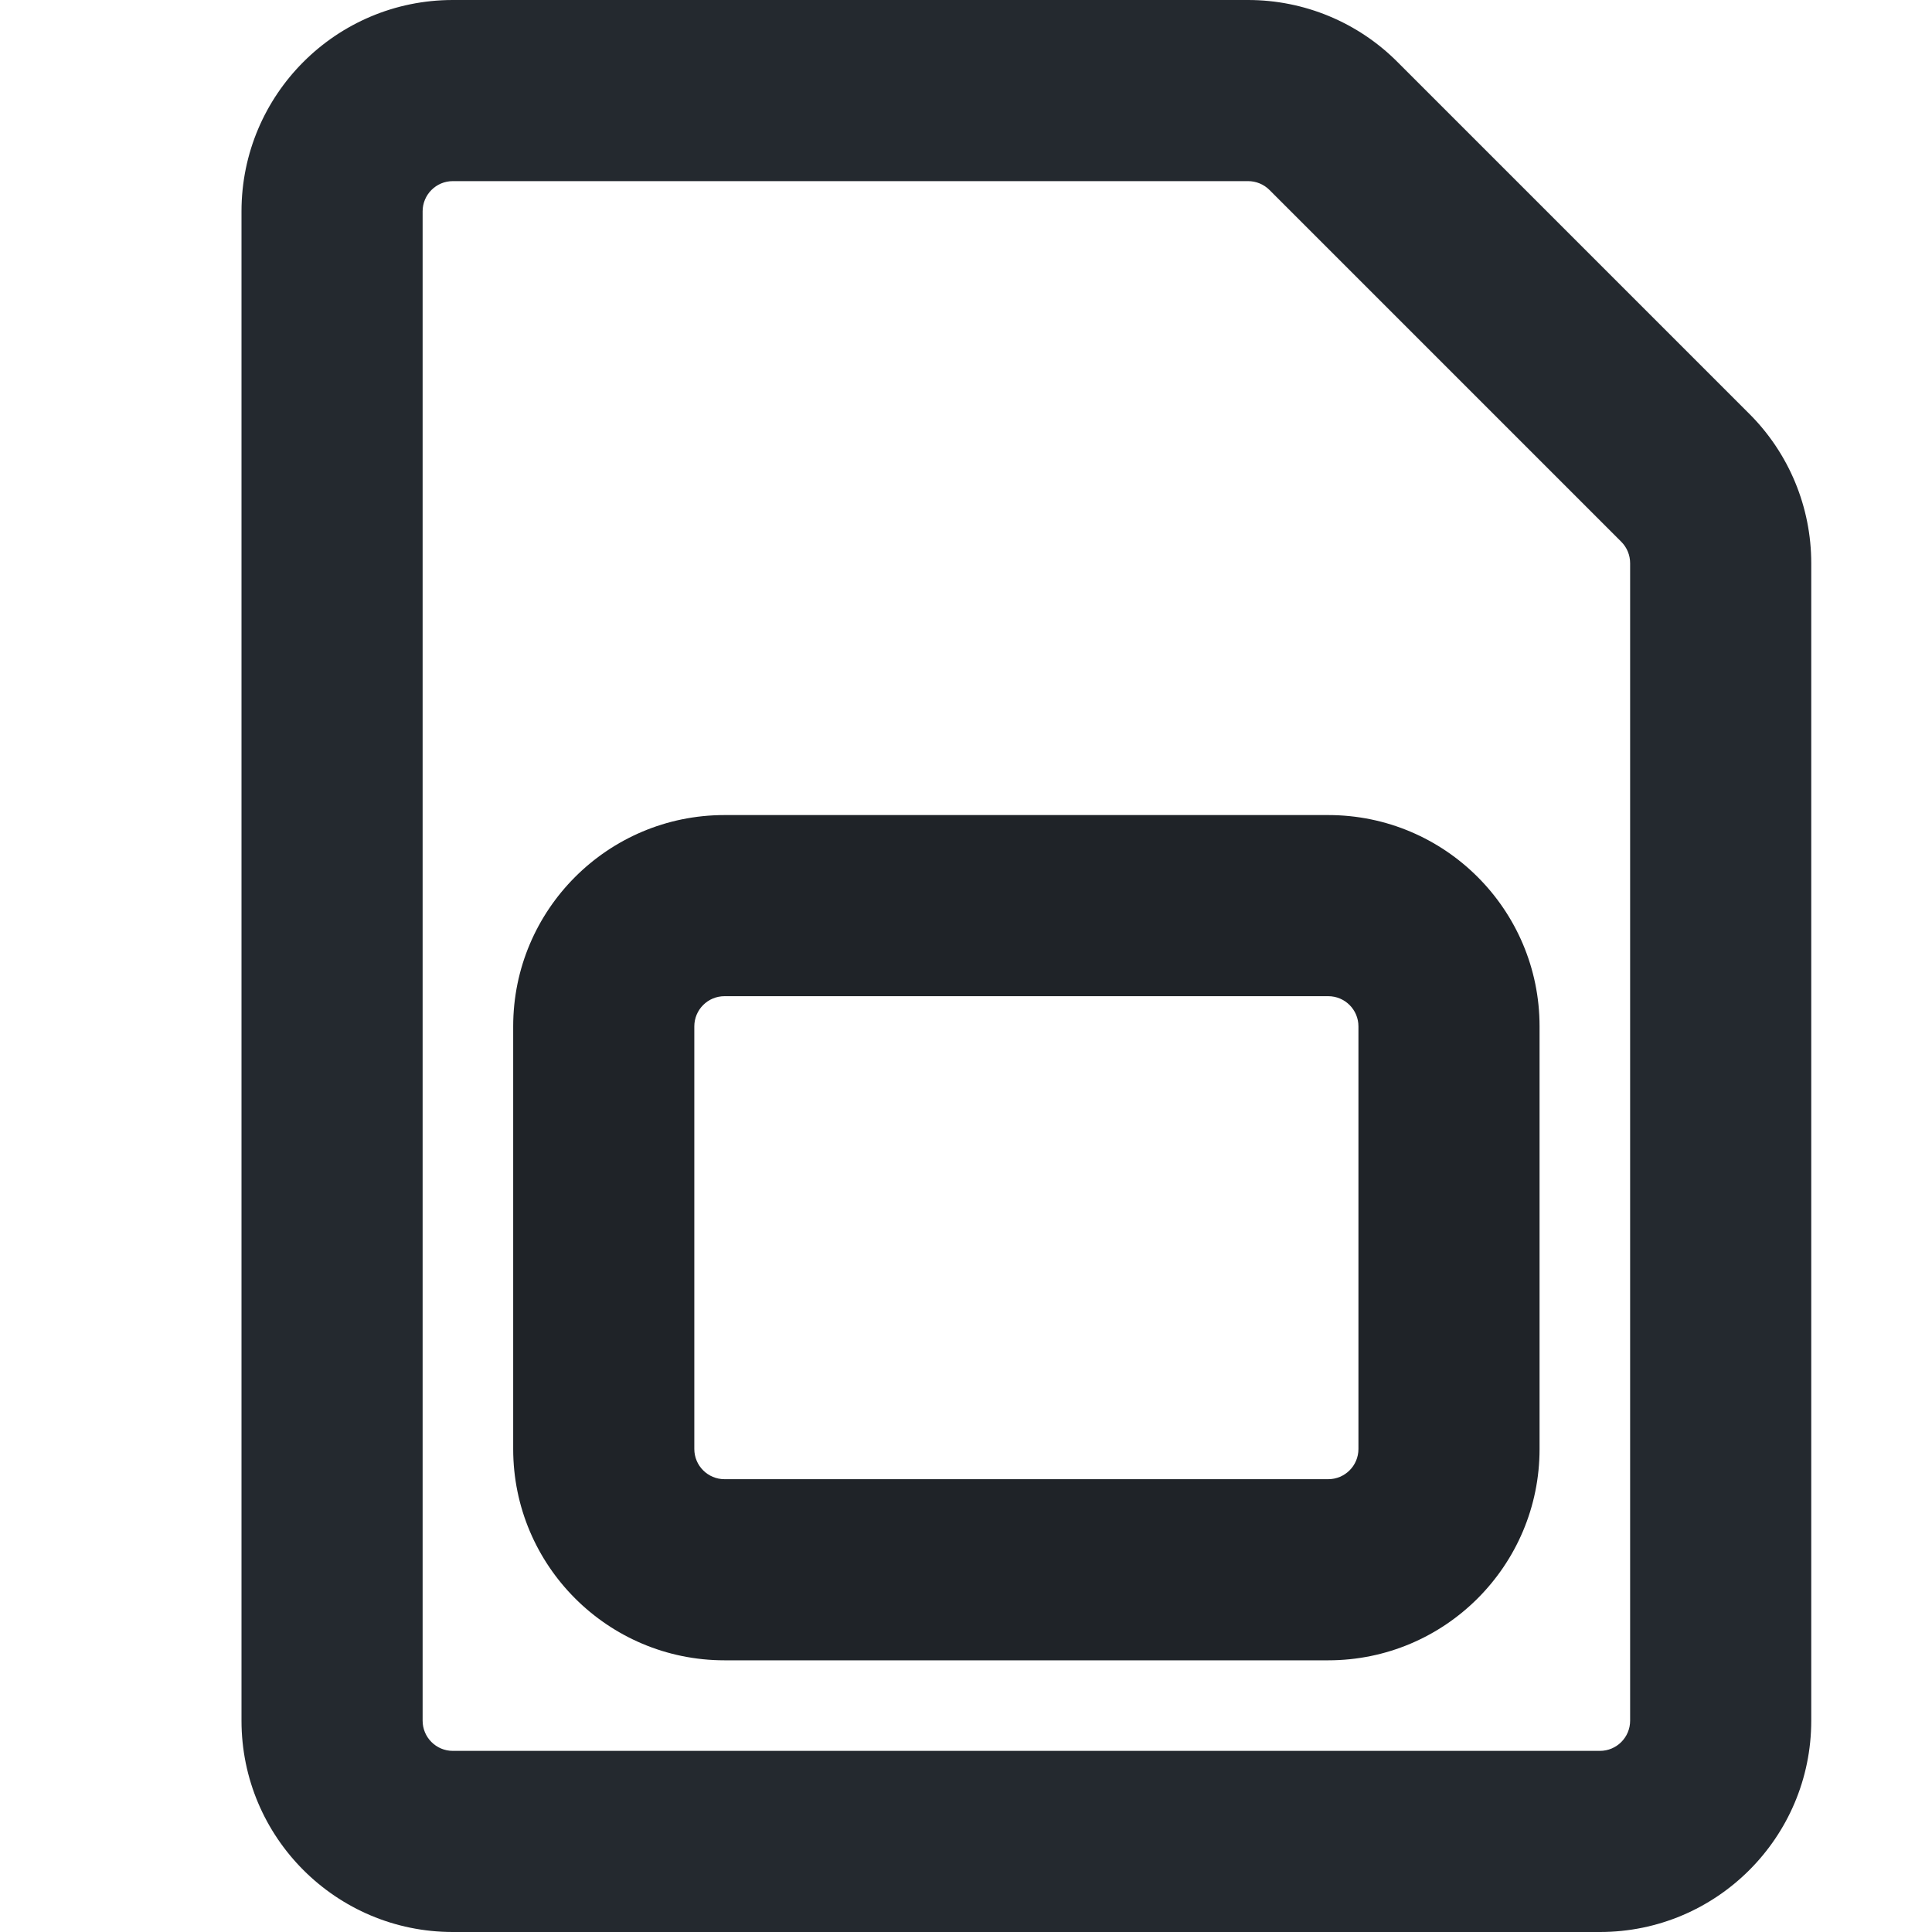
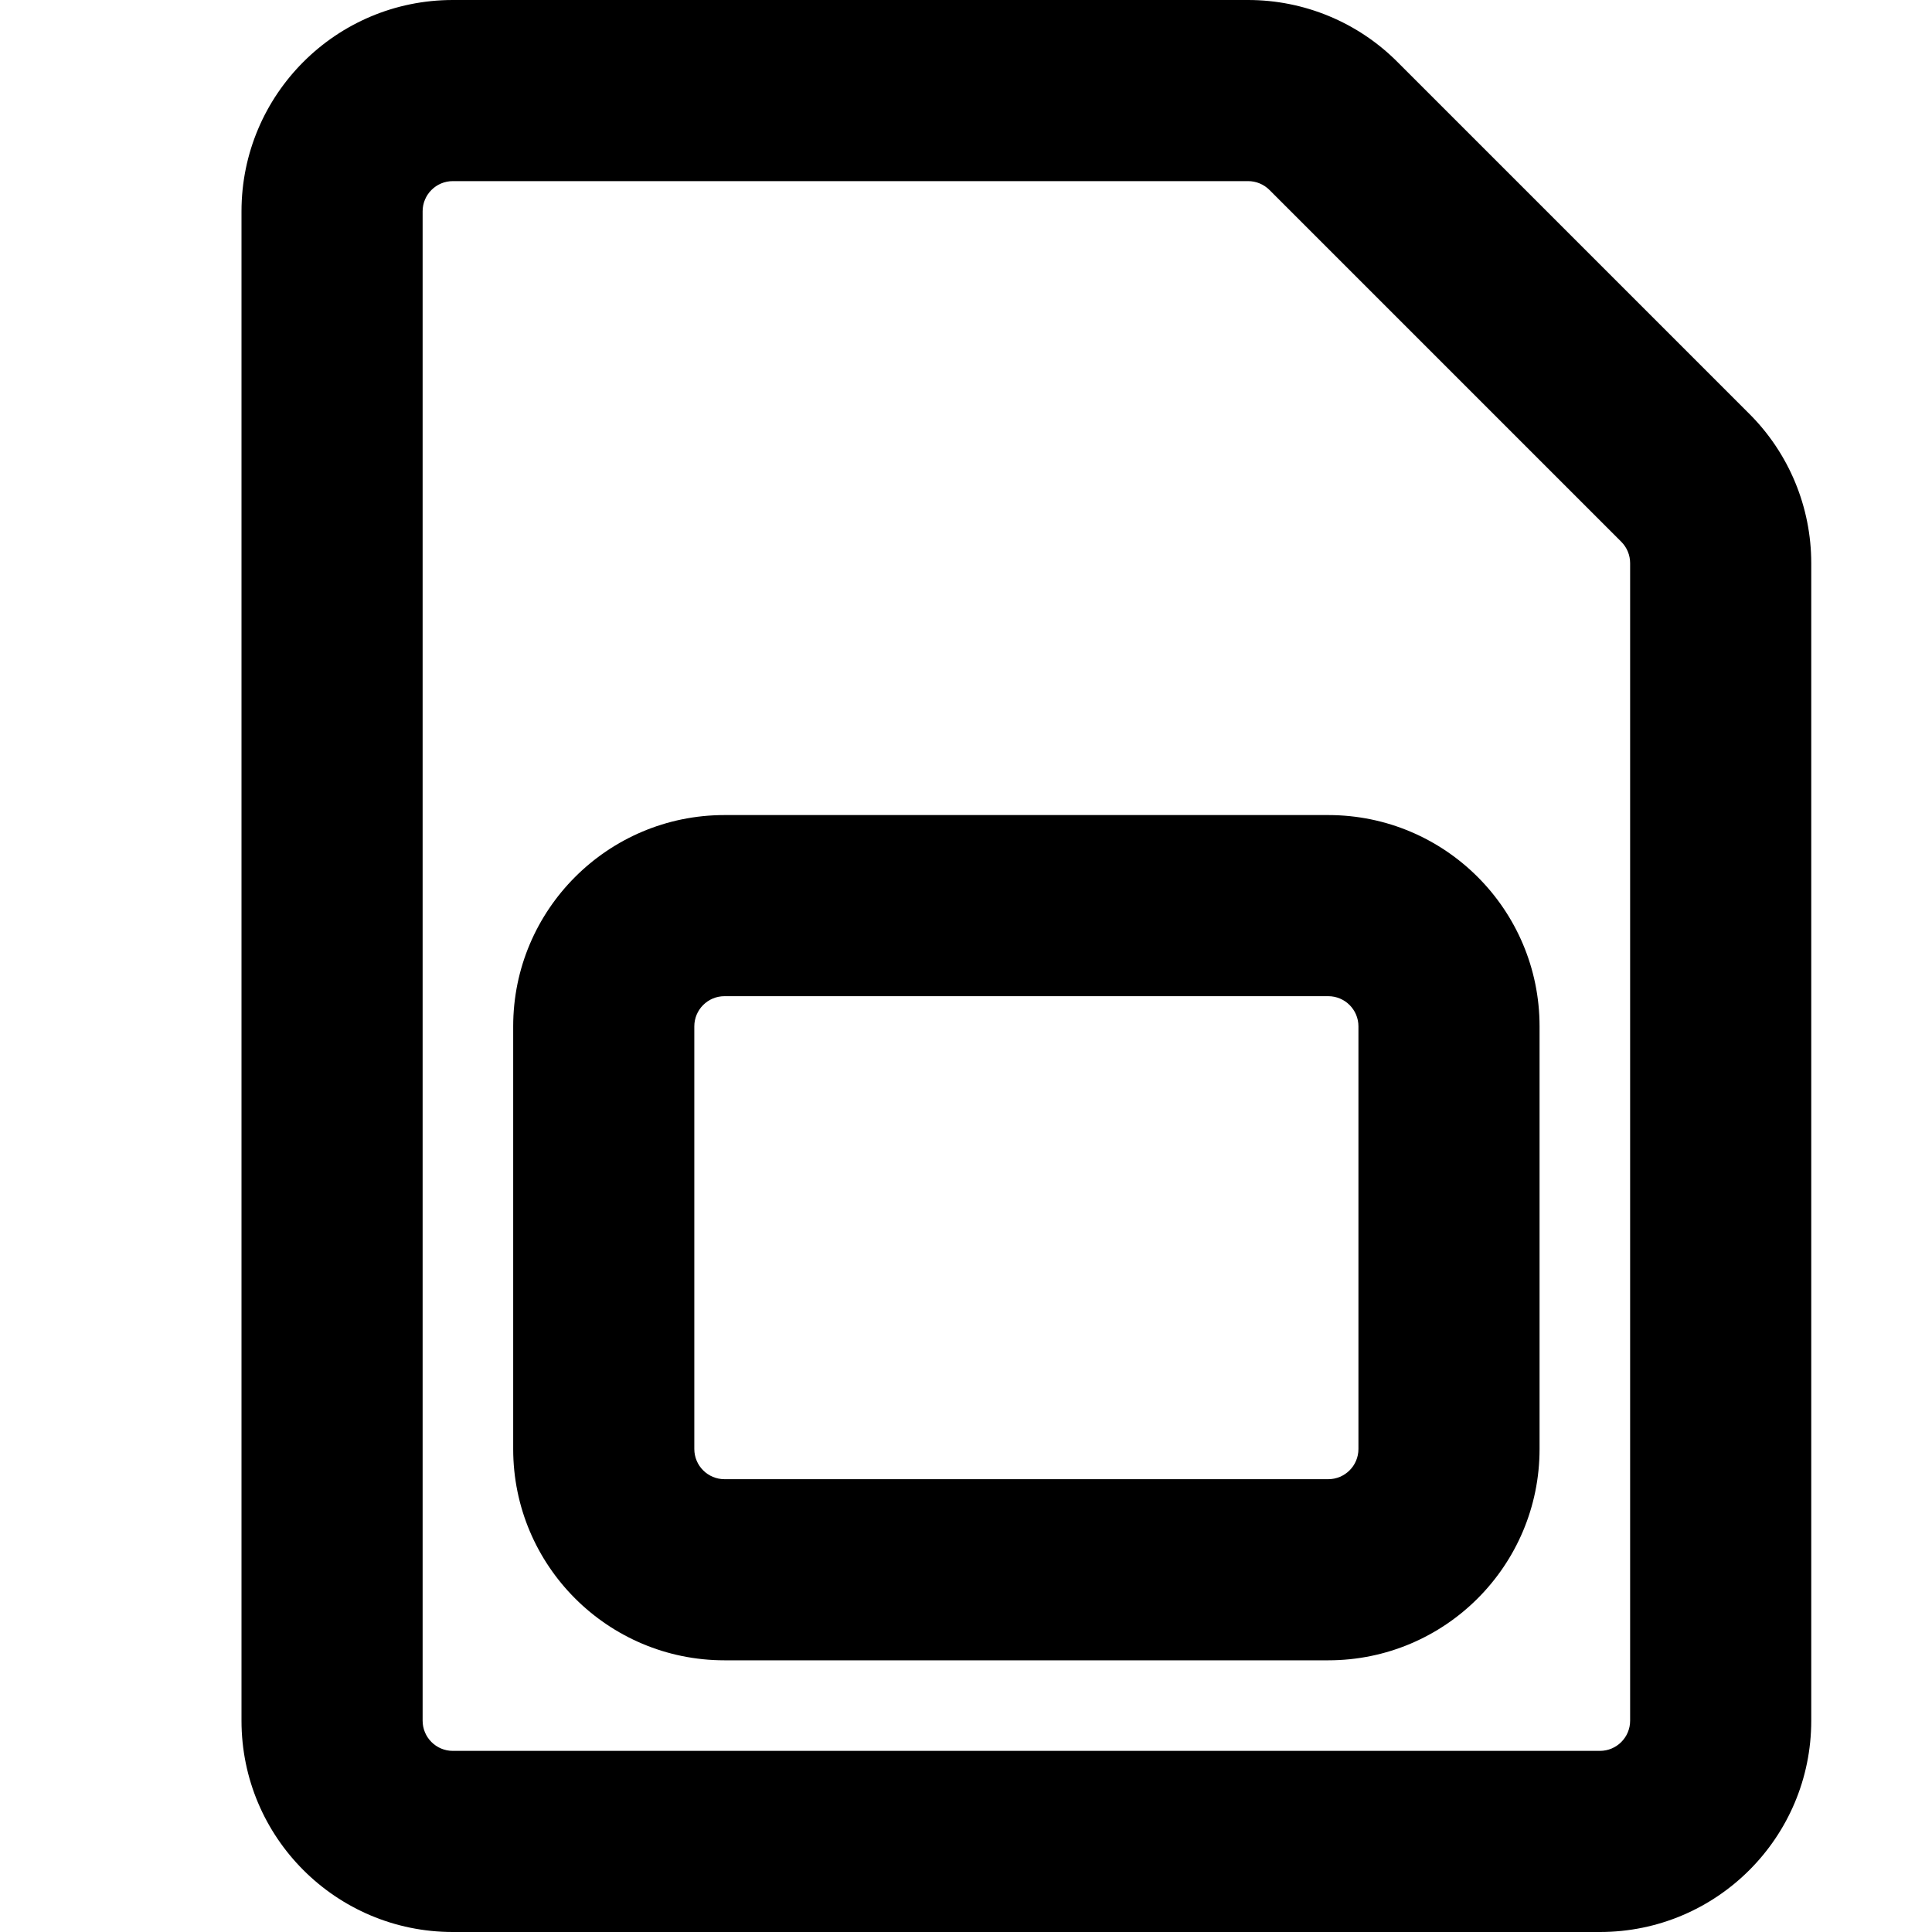
- <svg xmlns="http://www.w3.org/2000/svg" width="16" height="16" viewBox="0 0 16 16" fill="none">
-   <path fill-rule="evenodd" clip-rule="evenodd" d="M3.75 1.5C3.612 1.5 3.5 1.612 3.5 1.75V14.25C3.5 14.388 3.612 14.5 3.75 14.5H13.25C13.388 14.5 13.5 14.388 13.5 14.25V4.664C13.5 4.598 13.474 4.534 13.427 4.487L10.513 1.573C10.466 1.526 10.402 1.5 10.336 1.5H3.75ZM2 1.75C2 0.784 2.784 0 3.75 0H10.336C10.8 0 11.245 0.184 11.573 0.513L14.487 3.427C14.816 3.755 15 4.2 15 4.664V14.25C15 15.216 14.216 16 13.25 16H3.75C2.784 16 2 15.216 2 14.25V1.75Z" fill="#24292F" />
-   <path fill-rule="evenodd" clip-rule="evenodd" d="M4.25 8.5C4.25 7.534 5.034 6.75 6 6.75H11C11.966 6.75 12.75 7.534 12.75 8.5V12C12.75 12.966 11.966 13.75 11 13.75H6C5.034 13.75 4.25 12.966 4.25 12V8.5ZM6 8.25C5.862 8.25 5.75 8.362 5.75 8.5V12C5.75 12.138 5.862 12.25 6 12.25H11C11.138 12.25 11.25 12.138 11.25 12V8.5C11.25 8.362 11.138 8.25 11 8.25H6Z" fill="#1F2328" />
+ <svg xmlns="http://www.w3.org/2000/svg" width="16" height="16" viewBox="0 0 16 16">
+   <path d="M2 1.75C2 .784 2.783 0 3.75 0h6.586c.464 0 .909.184 1.237.513l2.914 2.914c.329.328.513.773.513 1.237v9.586A1.75 1.75 0 0 1 13.25 16h-9.5A1.75 1.75 0 0 1 2 14.25Zm1.75-.25a.25.25 0 0 0-.25.25v12.5c0 .138.112.25.25.25h9.5a.25.25 0 0 0 .25-.25V4.664a.25.25 0 0 0-.073-.177l-2.914-2.914a.25.25 0 0 0-.177-.073Z" />
+   <path d="M4.25 8.5c0-.966.784-1.75 1.75-1.75h5c.967 0 1.75.784 1.75 1.75V12A1.75 1.75 0 0 1 11 13.75H6A1.75 1.75 0 0 1 4.25 12ZM6 8.25a.25.25 0 0 0-.25.25V12c0 .138.112.25.25.25h5a.25.25 0 0 0 .25-.25V8.5a.25.25 0 0 0-.25-.25Z" />
</svg>
